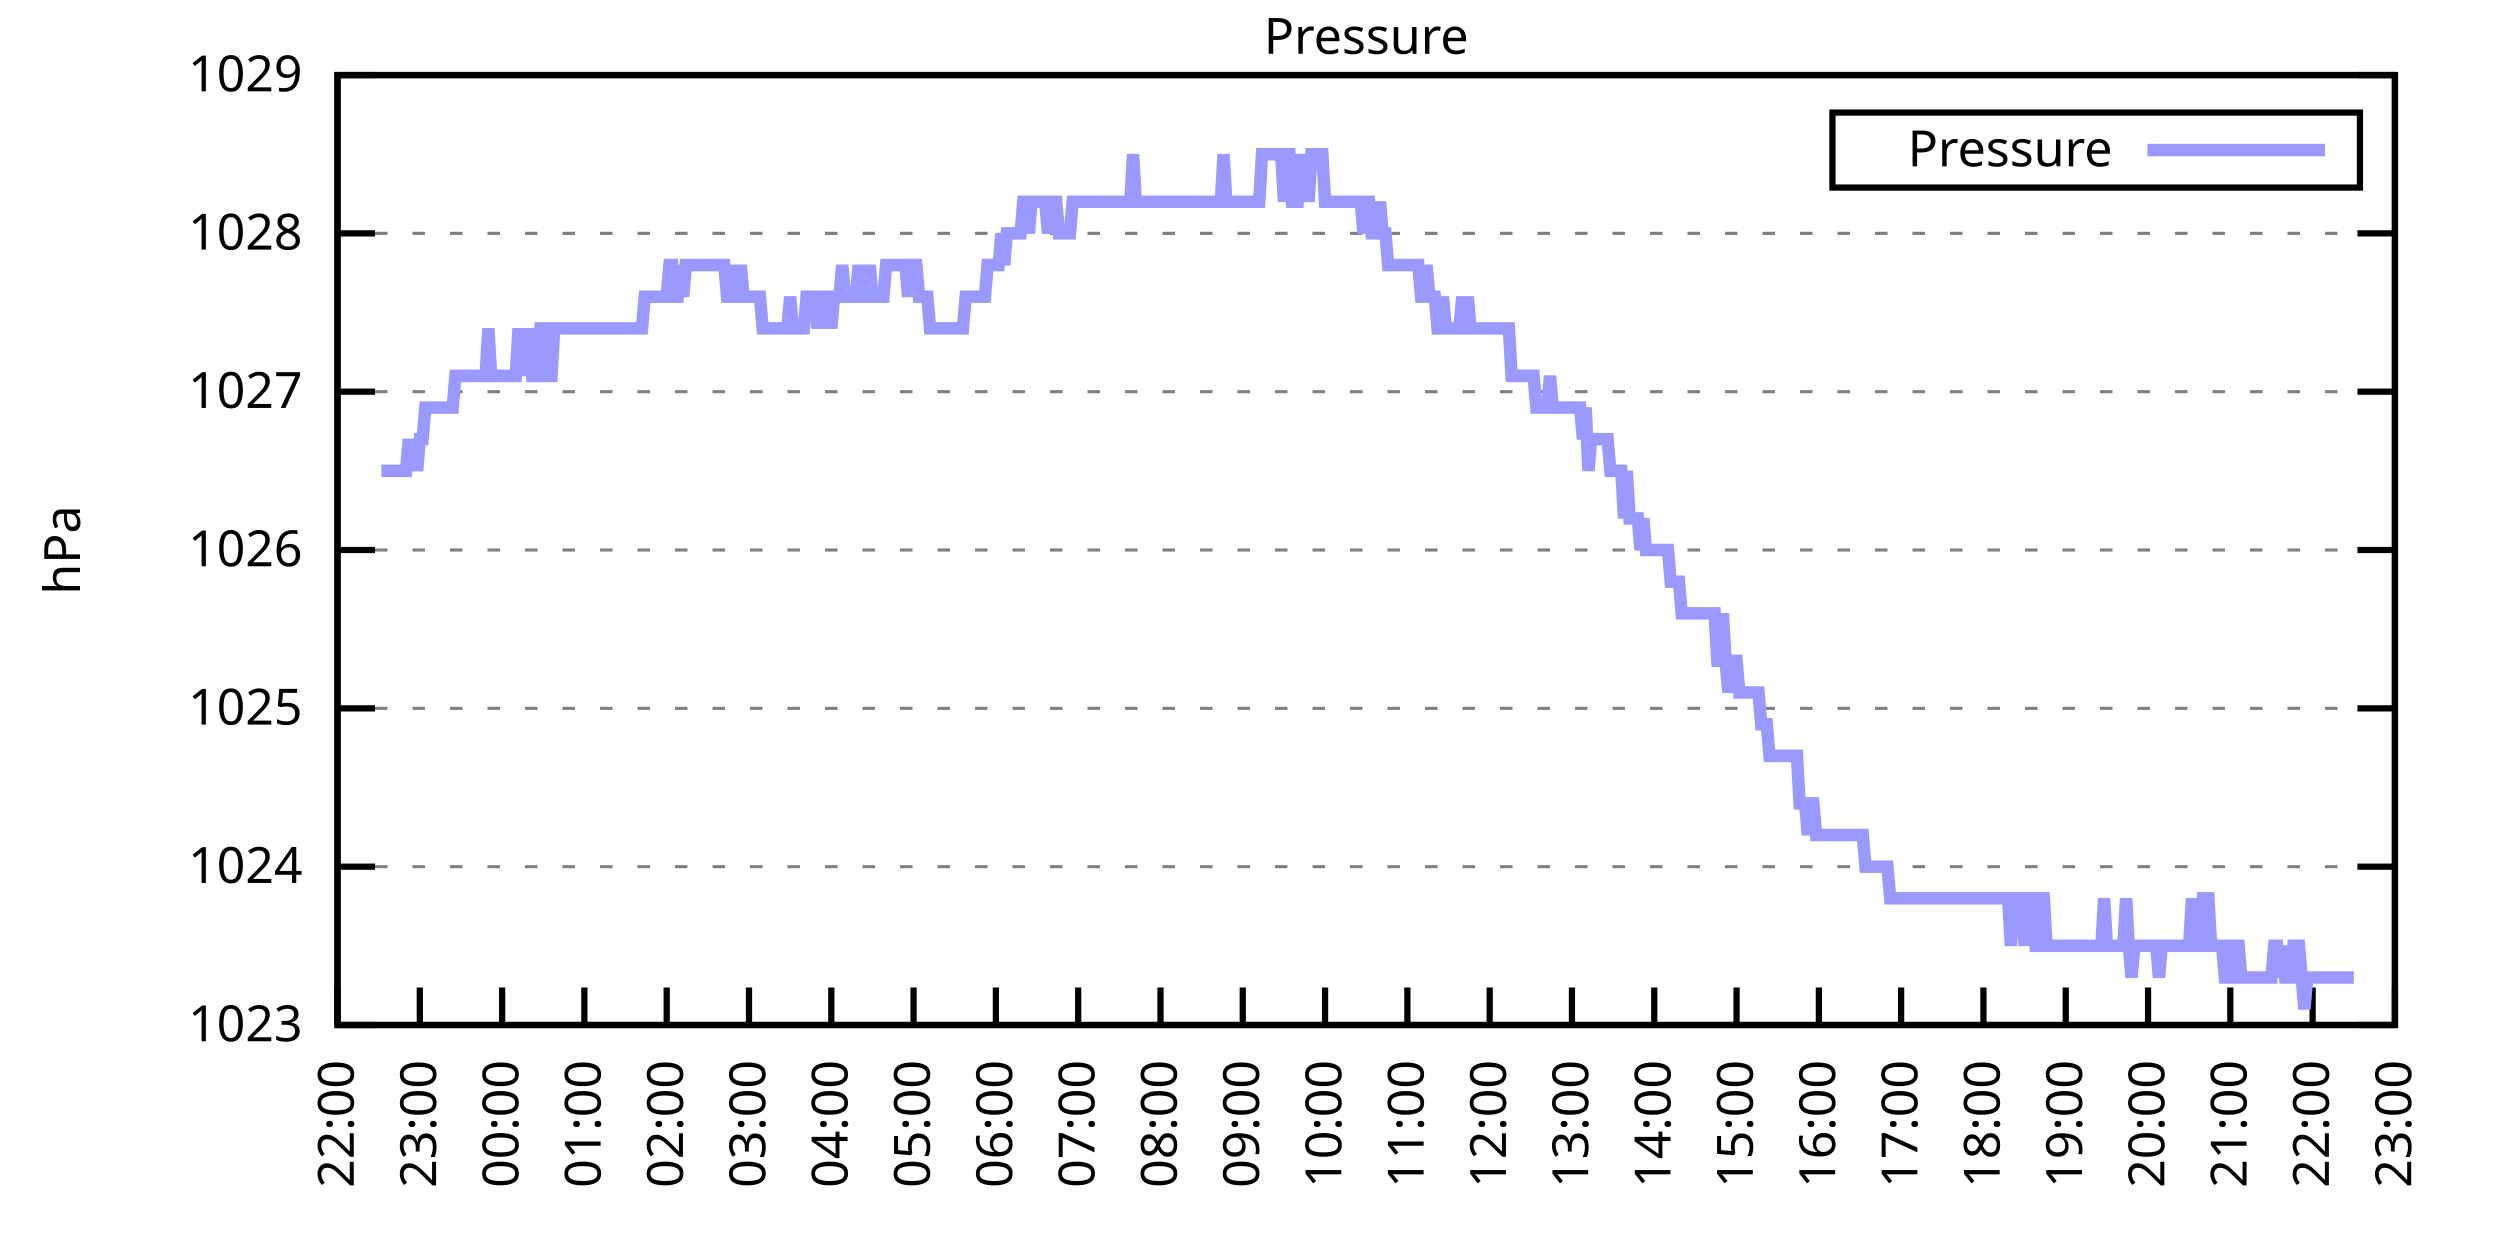
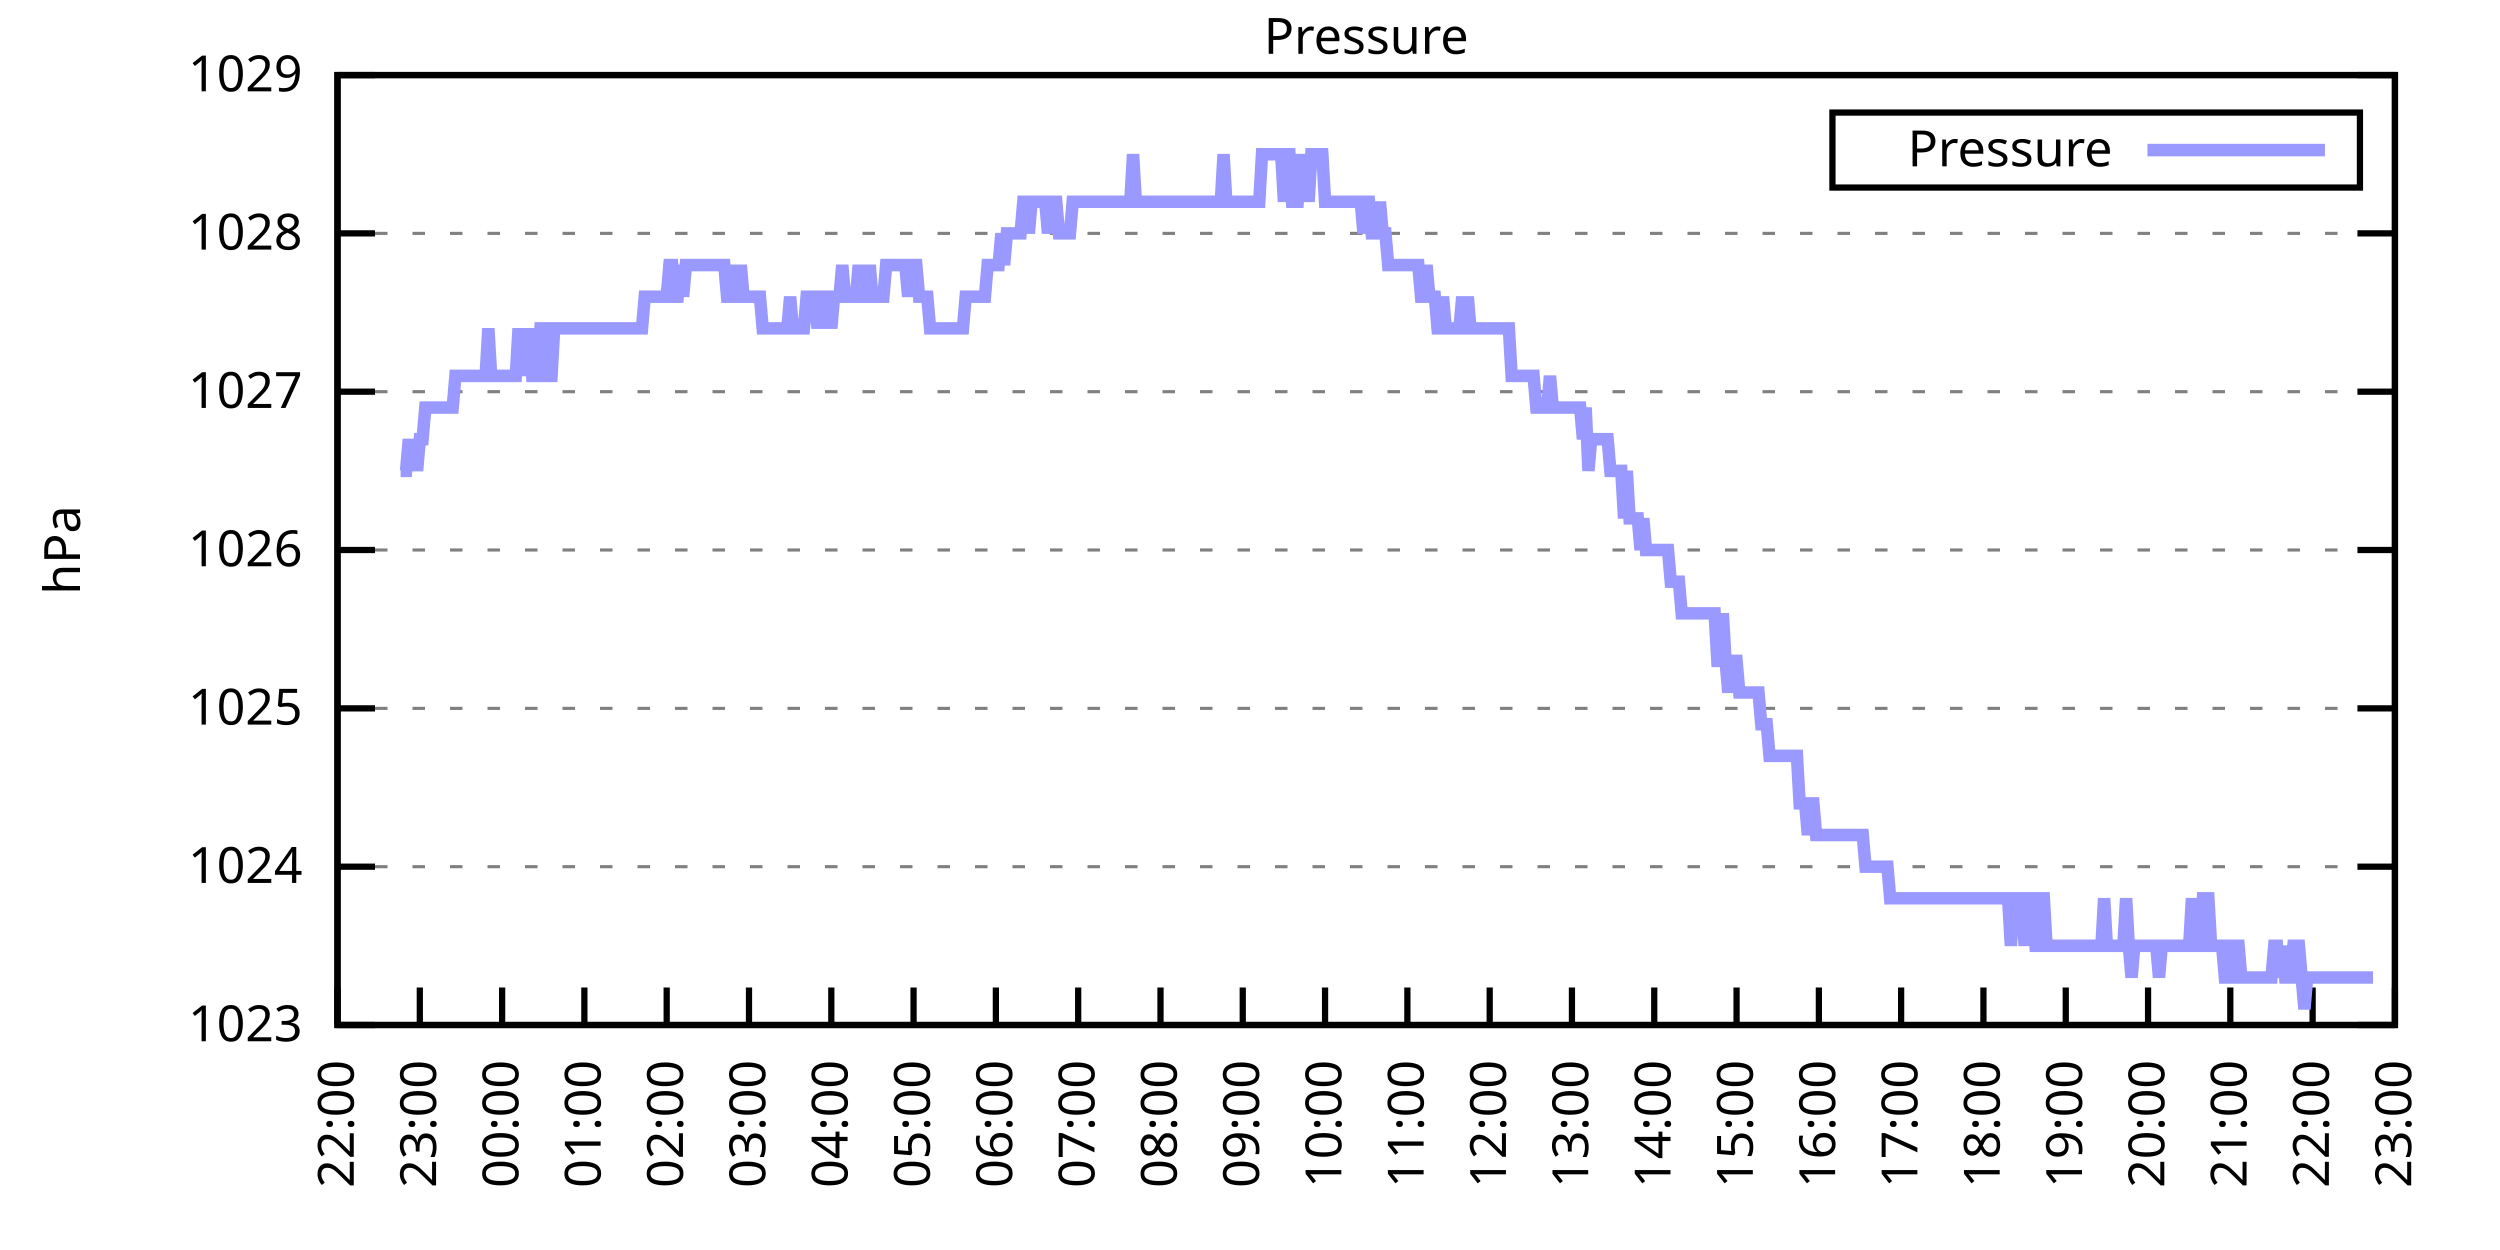
<svg xmlns="http://www.w3.org/2000/svg" xmlns:xlink="http://www.w3.org/1999/xlink" width="400" height="200" viewBox="0 0 400 200">
  <g id="gnuplot_canvas">
    <rect x="0" y="0" width="400" height="200" fill="none" />
    <defs>
      <circle id="gpDot" r="0.5" stroke-width="0.5" stroke="currentColor" />
      <path id="gpPt0" stroke-width="0.333" stroke="currentColor" d="M-1,0 h2 M0,-1 v2" />
      <path id="gpPt1" stroke-width="0.333" stroke="currentColor" d="M-1,-1 L1,1 M1,-1 L-1,1" />
      <path id="gpPt2" stroke-width="0.333" stroke="currentColor" d="M-1,0 L1,0 M0,-1 L0,1 M-1,-1 L1,1 M-1,1 L1,-1" />
      <rect id="gpPt3" stroke-width="0.333" stroke="currentColor" x="-1" y="-1" width="2" height="2" />
      <rect id="gpPt4" stroke-width="0.333" stroke="currentColor" fill="currentColor" x="-1" y="-1" width="2" height="2" />
      <circle id="gpPt5" stroke-width="0.333" stroke="currentColor" cx="0" cy="0" r="1" />
      <use xlink:href="#gpPt5" id="gpPt6" fill="currentColor" stroke="none" />
      <path id="gpPt7" stroke-width="0.333" stroke="currentColor" d="M0,-1.33 L-1.33,0.67 L1.33,0.67 z" />
      <use xlink:href="#gpPt7" id="gpPt8" fill="currentColor" stroke="none" />
      <use xlink:href="#gpPt7" id="gpPt9" stroke="currentColor" transform="rotate(180)" />
      <use xlink:href="#gpPt9" id="gpPt10" fill="currentColor" stroke="none" />
      <use xlink:href="#gpPt3" id="gpPt11" stroke="currentColor" transform="rotate(45)" />
      <use xlink:href="#gpPt11" id="gpPt12" fill="currentColor" stroke="none" />
      <path id="gpPt13" stroke-width="0.333" stroke="currentColor" d="M0,1.330 L1.265,0.411 L0.782,-1.067 L-0.782,-1.076 L-1.265,0.411 z" />
      <use xlink:href="#gpPt13" id="gpPt14" fill="currentColor" stroke="none" />
      <filter id="textbox" filterUnits="objectBoundingBox" x="0" y="0" height="1" width="1">
        <feFlood flood-color="white" flood-opacity="1" result="bgnd" />
        <feComposite in="SourceGraphic" in2="bgnd" operator="atop" />
      </filter>
      <filter id="greybox" filterUnits="objectBoundingBox" x="0" y="0" height="1" width="1">
        <feFlood flood-color="lightgrey" flood-opacity="1" result="grey" />
        <feComposite in="SourceGraphic" in2="grey" operator="atop" />
      </filter>
    </defs>
    <g fill="none" color="white" stroke="currentColor" stroke-width="1.00" stroke-linecap="butt" stroke-linejoin="miter">
</g>
    <g fill="none" color="black" stroke="currentColor" stroke-width="1.00" stroke-linecap="butt" stroke-linejoin="miter">
      <g stroke="none" shape-rendering="crispEdges">
        <polygon fill="rgb(255, 255, 255)" points="54.00,164.00 383.18,164.00 383.18,12.02 54.00,12.02 " />
      </g>
    </g>
    <g fill="none" color="black" stroke="currentColor" stroke-width="1.00" stroke-linecap="butt" stroke-linejoin="miter">
</g>
    <g fill="none" color="black" stroke="black" stroke-width="0.50" stroke-linecap="butt" stroke-linejoin="miter">
</g>
    <g fill="none" color="gray" stroke="currentColor" stroke-width="0.50" stroke-linecap="butt" stroke-linejoin="miter">
      <path stroke="gray" stroke-dasharray="2,4" class="gridline" d="M54.00,164.00 L383.19,164.00  " />
    </g>
    <g fill="none" color="gray" stroke="gray" stroke-width="1.00" stroke-linecap="butt" stroke-linejoin="miter">
</g>
    <g fill="none" color="black" stroke="currentColor" stroke-width="1.00" stroke-linecap="butt" stroke-linejoin="miter">
      <path stroke="black" d="M54.00,164.00 L60.00,164.00 M383.19,164.00 L377.19,164.00  " />
      <g transform="translate(48.40,166.60)" stroke="none" fill="black" font-family="Sans" font-size="8.00" text-anchor="end">
        <text>
          <tspan font-family="Sans"> 1023</tspan>
        </text>
      </g>
    </g>
    <g fill="none" color="black" stroke="currentColor" stroke-width="1.00" stroke-linecap="butt" stroke-linejoin="miter">
</g>
    <g fill="none" color="black" stroke="black" stroke-width="0.50" stroke-linecap="butt" stroke-linejoin="miter">
</g>
    <g fill="none" color="gray" stroke="currentColor" stroke-width="0.50" stroke-linecap="butt" stroke-linejoin="miter">
      <path stroke="gray" stroke-dasharray="2,4" class="gridline" d="M54.00,138.67 L383.19,138.67  " />
    </g>
    <g fill="none" color="gray" stroke="gray" stroke-width="1.00" stroke-linecap="butt" stroke-linejoin="miter">
</g>
    <g fill="none" color="black" stroke="currentColor" stroke-width="1.00" stroke-linecap="butt" stroke-linejoin="miter">
      <path stroke="black" d="M54.00,138.67 L60.00,138.67 M383.19,138.67 L377.19,138.67  " />
      <g transform="translate(48.40,141.27)" stroke="none" fill="black" font-family="Sans" font-size="8.00" text-anchor="end">
        <text>
          <tspan font-family="Sans"> 1024</tspan>
        </text>
      </g>
    </g>
    <g fill="none" color="black" stroke="currentColor" stroke-width="1.00" stroke-linecap="butt" stroke-linejoin="miter">
</g>
    <g fill="none" color="black" stroke="black" stroke-width="0.50" stroke-linecap="butt" stroke-linejoin="miter">
</g>
    <g fill="none" color="gray" stroke="currentColor" stroke-width="0.50" stroke-linecap="butt" stroke-linejoin="miter">
      <path stroke="gray" stroke-dasharray="2,4" class="gridline" d="M54.00,113.34 L383.19,113.34  " />
    </g>
    <g fill="none" color="gray" stroke="gray" stroke-width="1.00" stroke-linecap="butt" stroke-linejoin="miter">
</g>
    <g fill="none" color="black" stroke="currentColor" stroke-width="1.00" stroke-linecap="butt" stroke-linejoin="miter">
      <path stroke="black" d="M54.00,113.34 L60.00,113.34 M383.19,113.34 L377.19,113.34  " />
      <g transform="translate(48.40,115.94)" stroke="none" fill="black" font-family="Sans" font-size="8.00" text-anchor="end">
        <text>
          <tspan font-family="Sans"> 1025</tspan>
        </text>
      </g>
    </g>
    <g fill="none" color="black" stroke="currentColor" stroke-width="1.00" stroke-linecap="butt" stroke-linejoin="miter">
</g>
    <g fill="none" color="black" stroke="black" stroke-width="0.50" stroke-linecap="butt" stroke-linejoin="miter">
</g>
    <g fill="none" color="gray" stroke="currentColor" stroke-width="0.50" stroke-linecap="butt" stroke-linejoin="miter">
      <path stroke="gray" stroke-dasharray="2,4" class="gridline" d="M54.00,88.00 L383.19,88.00  " />
    </g>
    <g fill="none" color="gray" stroke="gray" stroke-width="1.00" stroke-linecap="butt" stroke-linejoin="miter">
</g>
    <g fill="none" color="black" stroke="currentColor" stroke-width="1.00" stroke-linecap="butt" stroke-linejoin="miter">
      <path stroke="black" d="M54.00,88.00 L60.00,88.00 M383.19,88.00 L377.19,88.00  " />
      <g transform="translate(48.40,90.60)" stroke="none" fill="black" font-family="Sans" font-size="8.00" text-anchor="end">
        <text>
          <tspan font-family="Sans"> 1026</tspan>
        </text>
      </g>
    </g>
    <g fill="none" color="black" stroke="currentColor" stroke-width="1.00" stroke-linecap="butt" stroke-linejoin="miter">
</g>
    <g fill="none" color="black" stroke="black" stroke-width="0.50" stroke-linecap="butt" stroke-linejoin="miter">
</g>
    <g fill="none" color="gray" stroke="currentColor" stroke-width="0.50" stroke-linecap="butt" stroke-linejoin="miter">
      <path stroke="gray" stroke-dasharray="2,4" class="gridline" d="M54.00,62.67 L383.19,62.67  " />
    </g>
    <g fill="none" color="gray" stroke="gray" stroke-width="1.00" stroke-linecap="butt" stroke-linejoin="miter">
</g>
    <g fill="none" color="black" stroke="currentColor" stroke-width="1.00" stroke-linecap="butt" stroke-linejoin="miter">
      <path stroke="black" d="M54.00,62.67 L60.00,62.67 M383.19,62.67 L377.19,62.67  " />
      <g transform="translate(48.40,65.27)" stroke="none" fill="black" font-family="Sans" font-size="8.00" text-anchor="end">
        <text>
          <tspan font-family="Sans"> 1027</tspan>
        </text>
      </g>
    </g>
    <g fill="none" color="black" stroke="currentColor" stroke-width="1.00" stroke-linecap="butt" stroke-linejoin="miter">
</g>
    <g fill="none" color="black" stroke="black" stroke-width="0.50" stroke-linecap="butt" stroke-linejoin="miter">
</g>
    <g fill="none" color="gray" stroke="currentColor" stroke-width="0.50" stroke-linecap="butt" stroke-linejoin="miter">
      <path stroke="gray" stroke-dasharray="2,4" class="gridline" d="M54.00,37.34 L383.19,37.34  " />
    </g>
    <g fill="none" color="gray" stroke="gray" stroke-width="1.00" stroke-linecap="butt" stroke-linejoin="miter">
</g>
    <g fill="none" color="black" stroke="currentColor" stroke-width="1.00" stroke-linecap="butt" stroke-linejoin="miter">
      <path stroke="black" d="M54.00,37.34 L60.00,37.34 M383.19,37.34 L377.19,37.34  " />
      <g transform="translate(48.40,39.94)" stroke="none" fill="black" font-family="Sans" font-size="8.00" text-anchor="end">
        <text>
          <tspan font-family="Sans"> 1028</tspan>
        </text>
      </g>
    </g>
    <g fill="none" color="black" stroke="currentColor" stroke-width="1.00" stroke-linecap="butt" stroke-linejoin="miter">
</g>
    <g fill="none" color="black" stroke="black" stroke-width="0.50" stroke-linecap="butt" stroke-linejoin="miter">
</g>
    <g fill="none" color="gray" stroke="currentColor" stroke-width="0.50" stroke-linecap="butt" stroke-linejoin="miter">
      <path stroke="gray" stroke-dasharray="2,4" class="gridline" d="M54.00,12.01 L383.19,12.01  " />
    </g>
    <g fill="none" color="gray" stroke="gray" stroke-width="1.00" stroke-linecap="butt" stroke-linejoin="miter">
</g>
    <g fill="none" color="black" stroke="currentColor" stroke-width="1.00" stroke-linecap="butt" stroke-linejoin="miter">
      <path stroke="black" d="M54.00,12.01 L60.00,12.01 M383.19,12.01 L377.19,12.01  " />
      <g transform="translate(48.40,14.61)" stroke="none" fill="black" font-family="Sans" font-size="8.00" text-anchor="end">
        <text>
          <tspan font-family="Sans"> 1029</tspan>
        </text>
      </g>
    </g>
    <g fill="none" color="black" stroke="currentColor" stroke-width="1.00" stroke-linecap="butt" stroke-linejoin="miter">
      <path stroke="black" d="M54.00,164.00 L54.00,158.00  " />
      <g transform="translate(56.60,169.60) rotate(270.00)" stroke="none" fill="black" font-family="Sans" font-size="8.00" text-anchor="end">
        <text>
          <tspan font-family="Sans">22:00</tspan>
        </text>
      </g>
    </g>
    <g fill="none" color="black" stroke="currentColor" stroke-width="1.00" stroke-linecap="butt" stroke-linejoin="miter">
      <path stroke="black" d="M67.17,164.00 L67.17,158.00  " />
      <g transform="translate(69.77,169.60) rotate(270.00)" stroke="none" fill="black" font-family="Sans" font-size="8.00" text-anchor="end">
        <text>
          <tspan font-family="Sans">23:00</tspan>
        </text>
      </g>
    </g>
    <g fill="none" color="black" stroke="currentColor" stroke-width="1.00" stroke-linecap="butt" stroke-linejoin="miter">
      <path stroke="black" d="M80.34,164.00 L80.34,158.00  " />
      <g transform="translate(82.94,169.60) rotate(270.00)" stroke="none" fill="black" font-family="Sans" font-size="8.00" text-anchor="end">
        <text>
          <tspan font-family="Sans">00:00</tspan>
        </text>
      </g>
    </g>
    <g fill="none" color="black" stroke="currentColor" stroke-width="1.00" stroke-linecap="butt" stroke-linejoin="miter">
      <path stroke="black" d="M93.50,164.00 L93.50,158.00  " />
      <g transform="translate(96.10,169.60) rotate(270.00)" stroke="none" fill="black" font-family="Sans" font-size="8.00" text-anchor="end">
        <text>
          <tspan font-family="Sans">01:00</tspan>
        </text>
      </g>
    </g>
    <g fill="none" color="black" stroke="currentColor" stroke-width="1.00" stroke-linecap="butt" stroke-linejoin="miter">
      <path stroke="black" d="M106.67,164.00 L106.67,158.00  " />
      <g transform="translate(109.27,169.60) rotate(270.00)" stroke="none" fill="black" font-family="Sans" font-size="8.00" text-anchor="end">
        <text>
          <tspan font-family="Sans">02:00</tspan>
        </text>
      </g>
    </g>
    <g fill="none" color="black" stroke="currentColor" stroke-width="1.00" stroke-linecap="butt" stroke-linejoin="miter">
      <path stroke="black" d="M119.84,164.00 L119.84,158.00  " />
      <g transform="translate(122.44,169.60) rotate(270.00)" stroke="none" fill="black" font-family="Sans" font-size="8.00" text-anchor="end">
        <text>
          <tspan font-family="Sans">03:00</tspan>
        </text>
      </g>
    </g>
    <g fill="none" color="black" stroke="currentColor" stroke-width="1.00" stroke-linecap="butt" stroke-linejoin="miter">
      <path stroke="black" d="M133.01,164.00 L133.01,158.00  " />
      <g transform="translate(135.61,169.60) rotate(270.00)" stroke="none" fill="black" font-family="Sans" font-size="8.00" text-anchor="end">
        <text>
          <tspan font-family="Sans">04:00</tspan>
        </text>
      </g>
    </g>
    <g fill="none" color="black" stroke="currentColor" stroke-width="1.00" stroke-linecap="butt" stroke-linejoin="miter">
      <path stroke="black" d="M146.17,164.00 L146.17,158.00  " />
      <g transform="translate(148.77,169.60) rotate(270.00)" stroke="none" fill="black" font-family="Sans" font-size="8.00" text-anchor="end">
        <text>
          <tspan font-family="Sans">05:00</tspan>
        </text>
      </g>
    </g>
    <g fill="none" color="black" stroke="currentColor" stroke-width="1.00" stroke-linecap="butt" stroke-linejoin="miter">
      <path stroke="black" d="M159.34,164.00 L159.34,158.00  " />
      <g transform="translate(161.94,169.60) rotate(270.00)" stroke="none" fill="black" font-family="Sans" font-size="8.00" text-anchor="end">
        <text>
          <tspan font-family="Sans">06:00</tspan>
        </text>
      </g>
    </g>
    <g fill="none" color="black" stroke="currentColor" stroke-width="1.00" stroke-linecap="butt" stroke-linejoin="miter">
      <path stroke="black" d="M172.51,164.00 L172.51,158.00  " />
      <g transform="translate(175.11,169.60) rotate(270.00)" stroke="none" fill="black" font-family="Sans" font-size="8.00" text-anchor="end">
        <text>
          <tspan font-family="Sans">07:00</tspan>
        </text>
      </g>
    </g>
    <g fill="none" color="black" stroke="currentColor" stroke-width="1.00" stroke-linecap="butt" stroke-linejoin="miter">
      <path stroke="black" d="M185.68,164.00 L185.68,158.00  " />
      <g transform="translate(188.28,169.60) rotate(270.00)" stroke="none" fill="black" font-family="Sans" font-size="8.00" text-anchor="end">
        <text>
          <tspan font-family="Sans">08:00</tspan>
        </text>
      </g>
    </g>
    <g fill="none" color="black" stroke="currentColor" stroke-width="1.00" stroke-linecap="butt" stroke-linejoin="miter">
      <path stroke="black" d="M198.84,164.00 L198.84,158.00  " />
      <g transform="translate(201.44,169.60) rotate(270.00)" stroke="none" fill="black" font-family="Sans" font-size="8.00" text-anchor="end">
        <text>
          <tspan font-family="Sans">09:00</tspan>
        </text>
      </g>
    </g>
    <g fill="none" color="black" stroke="currentColor" stroke-width="1.00" stroke-linecap="butt" stroke-linejoin="miter">
      <path stroke="black" d="M212.01,164.00 L212.01,158.00  " />
      <g transform="translate(214.61,169.60) rotate(270.00)" stroke="none" fill="black" font-family="Sans" font-size="8.00" text-anchor="end">
        <text>
          <tspan font-family="Sans">10:00</tspan>
        </text>
      </g>
    </g>
    <g fill="none" color="black" stroke="currentColor" stroke-width="1.00" stroke-linecap="butt" stroke-linejoin="miter">
      <path stroke="black" d="M225.18,164.00 L225.18,158.00  " />
      <g transform="translate(227.78,169.60) rotate(270.00)" stroke="none" fill="black" font-family="Sans" font-size="8.00" text-anchor="end">
        <text>
          <tspan font-family="Sans">11:00</tspan>
        </text>
      </g>
    </g>
    <g fill="none" color="black" stroke="currentColor" stroke-width="1.00" stroke-linecap="butt" stroke-linejoin="miter">
      <path stroke="black" d="M238.35,164.00 L238.35,158.00  " />
      <g transform="translate(240.95,169.60) rotate(270.00)" stroke="none" fill="black" font-family="Sans" font-size="8.00" text-anchor="end">
        <text>
          <tspan font-family="Sans">12:00</tspan>
        </text>
      </g>
    </g>
    <g fill="none" color="black" stroke="currentColor" stroke-width="1.00" stroke-linecap="butt" stroke-linejoin="miter">
      <path stroke="black" d="M251.51,164.00 L251.51,158.00  " />
      <g transform="translate(254.11,169.60) rotate(270.00)" stroke="none" fill="black" font-family="Sans" font-size="8.00" text-anchor="end">
        <text>
          <tspan font-family="Sans">13:00</tspan>
        </text>
      </g>
    </g>
    <g fill="none" color="black" stroke="currentColor" stroke-width="1.00" stroke-linecap="butt" stroke-linejoin="miter">
      <path stroke="black" d="M264.68,164.00 L264.68,158.00  " />
      <g transform="translate(267.28,169.60) rotate(270.00)" stroke="none" fill="black" font-family="Sans" font-size="8.00" text-anchor="end">
        <text>
          <tspan font-family="Sans">14:00</tspan>
        </text>
      </g>
    </g>
    <g fill="none" color="black" stroke="currentColor" stroke-width="1.00" stroke-linecap="butt" stroke-linejoin="miter">
      <path stroke="black" d="M277.85,164.00 L277.85,158.00  " />
      <g transform="translate(280.45,169.60) rotate(270.00)" stroke="none" fill="black" font-family="Sans" font-size="8.00" text-anchor="end">
        <text>
          <tspan font-family="Sans">15:00</tspan>
        </text>
      </g>
    </g>
    <g fill="none" color="black" stroke="currentColor" stroke-width="1.00" stroke-linecap="butt" stroke-linejoin="miter">
      <path stroke="black" d="M291.02,164.00 L291.02,158.00  " />
      <g transform="translate(293.62,169.60) rotate(270.00)" stroke="none" fill="black" font-family="Sans" font-size="8.00" text-anchor="end">
        <text>
          <tspan font-family="Sans">16:00</tspan>
        </text>
      </g>
    </g>
    <g fill="none" color="black" stroke="currentColor" stroke-width="1.00" stroke-linecap="butt" stroke-linejoin="miter">
      <path stroke="black" d="M304.18,164.00 L304.18,158.00  " />
      <g transform="translate(306.78,169.60) rotate(270.00)" stroke="none" fill="black" font-family="Sans" font-size="8.00" text-anchor="end">
        <text>
          <tspan font-family="Sans">17:00</tspan>
        </text>
      </g>
    </g>
    <g fill="none" color="black" stroke="currentColor" stroke-width="1.00" stroke-linecap="butt" stroke-linejoin="miter">
      <path stroke="black" d="M317.35,164.00 L317.35,158.00  " />
      <g transform="translate(319.95,169.60) rotate(270.00)" stroke="none" fill="black" font-family="Sans" font-size="8.00" text-anchor="end">
        <text>
          <tspan font-family="Sans">18:00</tspan>
        </text>
      </g>
    </g>
    <g fill="none" color="black" stroke="currentColor" stroke-width="1.00" stroke-linecap="butt" stroke-linejoin="miter">
      <path stroke="black" d="M330.52,164.00 L330.52,158.00  " />
      <g transform="translate(333.12,169.60) rotate(270.00)" stroke="none" fill="black" font-family="Sans" font-size="8.00" text-anchor="end">
        <text>
          <tspan font-family="Sans">19:00</tspan>
        </text>
      </g>
    </g>
    <g fill="none" color="black" stroke="currentColor" stroke-width="1.00" stroke-linecap="butt" stroke-linejoin="miter">
      <path stroke="black" d="M343.69,164.00 L343.69,158.00  " />
      <g transform="translate(346.29,169.60) rotate(270.00)" stroke="none" fill="black" font-family="Sans" font-size="8.00" text-anchor="end">
        <text>
          <tspan font-family="Sans">20:00</tspan>
        </text>
      </g>
    </g>
    <g fill="none" color="black" stroke="currentColor" stroke-width="1.00" stroke-linecap="butt" stroke-linejoin="miter">
      <path stroke="black" d="M356.85,164.00 L356.85,158.00  " />
      <g transform="translate(359.45,169.60) rotate(270.00)" stroke="none" fill="black" font-family="Sans" font-size="8.00" text-anchor="end">
        <text>
          <tspan font-family="Sans">21:00</tspan>
        </text>
      </g>
    </g>
    <g fill="none" color="black" stroke="currentColor" stroke-width="1.00" stroke-linecap="butt" stroke-linejoin="miter">
      <path stroke="black" d="M370.02,164.00 L370.02,158.00  " />
      <g transform="translate(372.62,169.60) rotate(270.00)" stroke="none" fill="black" font-family="Sans" font-size="8.00" text-anchor="end">
        <text>
          <tspan font-family="Sans">22:00</tspan>
        </text>
      </g>
    </g>
    <g fill="none" color="black" stroke="currentColor" stroke-width="1.00" stroke-linecap="butt" stroke-linejoin="miter">
      <path stroke="black" d="M383.19,164.00 L383.19,158.00  " />
      <g transform="translate(385.79,169.60) rotate(270.00)" stroke="none" fill="black" font-family="Sans" font-size="8.00" text-anchor="end">
        <text>
          <tspan font-family="Sans">23:00</tspan>
        </text>
      </g>
    </g>
    <g fill="none" color="black" stroke="currentColor" stroke-width="1.00" stroke-linecap="butt" stroke-linejoin="miter">
</g>
    <g fill="none" color="black" stroke="currentColor" stroke-width="1.00" stroke-linecap="butt" stroke-linejoin="miter">
      <path stroke="black" d="M54.00,12.01 L54.00,164.00 L383.19,164.00 L383.19,12.01 L54.00,12.01 Z  " />
    </g>
    <g fill="none" color="black" stroke="currentColor" stroke-width="1.00" stroke-linecap="butt" stroke-linejoin="miter">
</g>
    <g fill="none" color="black" stroke="currentColor" stroke-width="1.00" stroke-linecap="butt" stroke-linejoin="miter">
      <path stroke="black" d="M293.19,30.01 L293.19,18.01 L377.59,18.01 L377.59,30.01 L293.19,30.01 Z  " />
    </g>
    <g id="Pressure_plot_1">
      <g fill="none" color="white" stroke="black" stroke-width="2.00" stroke-linecap="butt" stroke-linejoin="miter">
</g>
      <g fill="none" color="black" stroke="currentColor" stroke-width="2.00" stroke-linecap="butt" stroke-linejoin="miter">
        <g transform="translate(337.99,26.61)" stroke="none" fill="black" font-family="Sans" font-size="8.00" text-anchor="end">
          <text>
            <tspan font-family="Sans">Pressure</tspan>
          </text>
        </g>
      </g>
      <g fill="none" color="black" stroke="currentColor" stroke-width="2.00" stroke-linecap="butt" stroke-linejoin="miter">
-         <path stroke="rgb(153, 153, 255)" d="M343.59,24.01 L371.99,24.01 M61.02,75.34 L61.46,75.34 L61.90,75.34 L62.34,75.34 L62.78,75.34 L63.22,75.34   L63.66,75.34 L64.10,75.34 L64.53,75.34 L64.97,75.34 L65.41,70.27 L65.85,75.34 L66.29,70.27 L66.73,75.34   L67.17,70.27 L67.61,70.27 L68.05,65.21 L68.48,65.21 L68.92,65.21 L69.36,65.21 L69.80,65.21 L70.24,65.21   L70.68,65.21 L71.12,65.21 L71.56,65.21 L72.00,65.21 L72.43,65.21 L72.87,60.14 L73.31,60.14 L73.75,60.14   L74.19,60.14 L74.63,60.14 L75.07,60.14 L75.51,60.14 L75.95,60.14 L76.38,60.14 L76.82,60.14 L77.26,60.14   L77.70,60.14 L78.14,52.54 L78.58,60.14 L79.02,60.14 L79.46,60.14 L79.90,60.14 L80.34,60.14 L80.77,60.14   L81.21,60.14 L81.65,60.14 L82.09,60.14 L82.53,60.14 L82.97,52.54 L83.41,60.14 L83.85,52.54 L84.29,60.14   L84.72,52.54 L85.16,60.14 L85.60,60.14 L86.04,60.14 L86.48,52.54 L86.92,52.54 L87.36,52.54 L87.80,60.14   L88.24,60.14 L88.67,52.54 L89.11,52.54 L89.55,52.54 L89.99,52.54 L90.43,52.54 L90.87,52.54 L91.31,52.54   L91.75,52.54 L92.19,52.54 L92.62,52.54 L93.06,52.54 L93.50,52.54 L93.94,52.54 L94.38,52.54 L94.82,52.54   L95.26,52.54 L95.70,52.54 L96.14,52.54 L96.58,52.54 L97.01,52.54 L97.45,52.54 L97.89,52.54 L98.33,52.54   L98.77,52.54 L99.21,52.54 L99.65,52.54 L100.09,52.54 L100.53,52.54 L100.96,52.54 L101.40,52.54 L101.84,52.54   L102.28,52.54 L102.72,52.54 L103.16,47.47 L103.60,47.47 L104.04,47.47 L104.48,47.47 L104.91,47.47 L105.35,47.47   L105.79,47.47 L106.23,47.47 L106.67,47.47 L107.11,42.41 L107.55,42.41 L107.99,47.47 L108.43,47.47 L108.87,42.41   L109.30,47.47 L109.74,42.41 L110.18,42.41 L110.62,42.41 L111.06,42.41 L111.50,42.41 L111.94,42.41 L112.38,42.41   L112.82,42.41 L113.25,42.41 L113.69,42.41 L114.13,42.41 L114.57,42.41 L115.01,42.41 L115.45,42.41 L115.89,42.41   L116.33,47.47 L116.77,47.47 L117.20,42.41 L117.64,47.47 L118.08,47.47 L118.52,42.41 L118.96,47.47 L119.40,47.47   L119.84,47.47 L120.28,47.47 L120.72,47.47 L121.15,47.47 L121.59,47.47 L122.03,52.54 L122.47,52.54 L122.91,52.54   L123.35,52.54 L123.79,52.54 L124.23,52.54 L124.67,52.54 L125.11,52.54 L125.54,52.54 L125.98,52.54 L126.42,47.47   L126.86,52.54 L127.30,52.54 L127.74,52.54 L128.18,52.54 L128.62,52.54 L129.06,47.47 L129.49,47.47 L129.93,47.47   L130.37,47.47 L130.81,52.54 L131.25,47.47 L131.69,52.54 L132.13,47.47 L132.57,47.47 L133.01,52.54 L133.44,47.47   L133.88,47.47 L134.32,47.47 L134.76,42.41 L135.20,47.47 L135.64,47.47 L136.08,47.47 L136.52,47.47 L136.96,47.47   L137.39,42.41 L137.83,47.47 L138.27,47.47 L138.71,47.47 L139.15,42.41 L139.59,47.47 L140.03,47.47 L140.47,47.47   L140.91,47.47 L141.35,47.47 L141.78,42.41 L142.22,42.41 L142.66,42.41 L143.10,42.41 L143.54,42.41 L143.98,42.41   L144.42,42.41 L144.86,42.41 L145.30,47.47 L145.73,42.41 L146.17,42.41 L146.61,42.41 L147.05,47.47 L147.49,47.47   L147.93,47.47 L148.37,47.47 L148.81,52.54 L149.25,52.54 L149.68,52.54 L150.12,52.54 L150.56,52.54 L151.00,52.54   L151.44,52.54 L151.88,52.54 L152.32,52.54 L152.76,52.54 L153.20,52.54 L153.63,52.54 L154.07,52.54 L154.51,47.47   L154.95,47.47 L155.39,47.47 L155.83,47.47 L156.27,47.47 L156.71,47.47 L157.15,47.47 L157.59,47.47 L158.02,42.41   L158.46,42.41 L158.90,42.41 L159.34,42.41 L159.78,42.41 L160.22,37.34 L160.66,42.41 L161.10,37.34 L161.54,37.34   L161.97,37.34 L162.41,37.34 L162.85,37.34 L163.29,37.34 L163.73,32.28 L164.17,32.28 L164.61,37.34 L165.05,32.28   L165.49,32.28 L165.92,32.28 L166.36,32.28 L166.80,32.28 L167.24,32.28 L167.68,37.34 L168.12,32.28 L168.56,32.28   L169.00,32.28 L169.44,37.34 L169.87,37.34 L170.31,37.34 L170.75,37.34 L171.19,37.34 L171.63,32.28 L172.07,32.28   L172.51,32.28 L172.95,32.28 L173.39,32.28 L173.83,32.28 L174.26,32.28 L174.70,32.28 L175.14,32.28 L175.58,32.28   L176.02,32.28 L176.46,32.28 L176.90,32.28 L177.34,32.28 L177.78,32.28 L178.21,32.28 L178.65,32.28 L179.09,32.28   L179.53,32.28 L179.97,32.28 L180.41,32.28 L180.85,32.28 L181.29,24.68 L181.73,32.28 L182.16,32.28 L182.60,32.28   L183.04,32.28 L183.48,32.28 L183.92,32.28 L184.36,32.28 L184.80,32.28 L185.24,32.28 L185.68,32.28 L186.11,32.28   L186.55,32.28 L186.99,32.28 L187.43,32.28 L187.87,32.28 L188.31,32.28 L188.75,32.28 L189.19,32.28 L189.63,32.28   L190.07,32.28 L190.50,32.28 L190.94,32.28 L191.38,32.28 L191.82,32.28 L192.26,32.28 L192.70,32.28 L193.14,32.28   L193.58,32.28 L194.02,32.28 L194.45,32.28 L194.89,32.28 L195.33,32.28 L195.77,24.68 L196.21,32.28 L196.65,32.28   L197.09,32.28 L197.53,32.28 L197.97,32.28 L198.40,32.28 L198.84,32.28 L199.28,32.28 L199.72,32.28 L200.16,32.28   L200.60,32.28 L201.04,32.28 L201.48,32.28 L201.92,24.68 L202.35,24.68 L202.79,24.68 L203.23,24.68 L203.67,24.68   L204.11,24.68 L204.55,24.68 L204.99,24.68 L205.43,32.28 L205.87,24.68 L206.31,24.68 L206.74,32.28 L207.18,32.28   L207.62,32.28 L208.06,24.68 L208.50,32.28 L208.94,24.68 L209.38,32.28 L209.82,24.68 L210.26,24.68 L210.69,24.68   L211.13,24.68 L211.57,24.68 L212.01,32.28 L212.45,32.28 L212.89,32.28 L213.33,32.28 L213.77,32.28 L214.21,32.28   L214.64,32.28 L215.08,32.28 L215.52,32.28 L215.96,32.28 L216.40,32.28 L216.84,32.28 L217.28,32.28 L217.72,32.28   L218.16,37.34 L218.60,32.28 L219.03,32.28 L219.47,37.34 L219.91,37.34 L220.35,37.34 L220.79,32.28 L221.23,37.34   L221.67,37.34 L222.11,42.41 L222.55,42.41 L222.98,42.41 L223.42,42.41 L223.86,42.41 L224.30,42.41 L224.74,42.41   L225.18,42.41 L225.62,42.41 L226.06,42.41 L226.50,42.41 L226.93,42.41 L227.37,47.47 L227.81,47.47 L228.25,42.41   L228.69,47.47 L229.13,47.47 L229.57,47.47 L230.01,52.54 L230.45,52.54 L230.88,47.47 L231.32,52.54 L231.76,52.54   L232.20,52.54 L232.64,52.54 L233.08,52.54 L233.52,52.54 L233.96,47.47 L234.40,52.54 L234.84,47.47 L235.27,52.54   L235.71,52.54 L236.15,52.54 L236.59,52.54 L237.03,52.54 L237.47,52.54 L237.91,52.54 L238.35,52.54 L238.79,52.54   L239.22,52.54 L239.66,52.54 L240.10,52.54 L240.54,52.54 L240.98,52.54 L241.42,52.54 L241.86,60.14 L242.30,60.14   L242.74,60.14 L243.17,60.14 L243.61,60.14 L244.05,60.14 L244.49,60.14 L244.93,60.14 L245.37,60.14 L245.81,65.21   L246.25,65.21 L246.69,65.21 L247.12,65.21 L247.56,65.21 L248.00,60.14 L248.44,65.21 L248.88,65.21 L249.32,65.21   L249.76,65.21 L250.20,65.21 L250.64,65.21 L251.08,65.21 L251.51,65.21 L251.95,65.21 L252.39,65.21 L252.83,65.21   L253.27,70.27 L253.71,65.21 L254.15,75.34 L254.59,70.27 L255.03,70.27 L255.46,70.27 L255.90,70.27 L256.34,70.27   L256.78,70.27 L257.22,70.27 L257.66,75.34 L258.10,75.34 L258.54,75.34 L258.98,75.34 L259.41,75.34 L259.85,82.94   L260.29,75.34 L260.73,82.94 L261.17,82.94 L261.61,82.94 L262.05,82.94 L262.49,88.00 L262.93,82.94 L263.36,88.00   L263.80,88.00 L264.24,88.00 L264.68,88.00 L265.12,88.00 L265.56,88.00 L266.00,88.00 L266.44,88.00 L266.88,88.00   L267.32,93.07 L267.75,93.07 L268.19,93.07 L268.63,93.07 L269.07,98.14 L269.51,98.14 L269.95,98.14 L270.39,98.14   L270.83,98.14 L271.27,98.14 L271.70,98.14 L272.14,98.14 L272.58,98.14 L273.02,98.14 L273.46,98.14 L273.90,98.14   L274.34,98.14 L274.78,105.74 L275.22,105.74 L275.65,98.14 L276.09,105.74 L276.53,110.80 L276.97,105.74 L277.41,105.74   L277.85,105.74 L278.29,110.80 L278.73,110.80 L279.17,110.80 L279.60,110.80 L280.04,110.80 L280.48,110.80 L280.92,110.80   L281.36,110.80 L281.80,115.87 L282.24,115.87 L282.68,115.87 L283.12,120.94 L283.56,120.94 L283.99,120.94 L284.43,120.94   L284.87,120.94 L285.31,120.94 L285.75,120.94 L286.19,120.94 L286.63,120.94 L287.07,120.94 L287.51,120.94 L287.94,128.54   L288.38,128.54 L288.82,128.54 L289.26,133.60 L289.70,128.54 L290.14,128.54 L290.58,133.60 L291.02,133.60 L291.46,133.60   L291.89,133.60 L292.33,133.60 L292.77,133.60 L293.21,133.60 L293.65,133.60 L294.09,133.60 L294.53,133.60 L294.97,133.60   L295.41,133.60 L295.84,133.60 L296.28,133.60 L296.72,133.60 L297.16,133.60 L297.60,133.60 L298.04,133.60 L298.48,138.67   L298.92,138.67 L299.36,138.67 L299.80,138.67 L300.23,138.67 L300.67,138.67 L301.11,138.67 L301.55,138.67 L301.99,138.67   L302.43,143.73 L302.87,143.73 L303.31,143.73 L303.75,143.73 L304.18,143.73 L304.62,143.73 L305.06,143.73 L305.50,143.73   L305.94,143.73 L306.38,143.73 L306.82,143.73 L307.26,143.73 L307.70,143.73 L308.13,143.73 L308.57,143.73 L309.01,143.73   L309.45,143.73 L309.89,143.73 L310.33,143.73 L310.77,143.73 L311.21,143.73 L311.65,143.73 L312.08,143.73 L312.52,143.73   L312.96,143.73 L313.40,143.73 L313.84,143.73 L314.28,143.73 L314.72,143.73 L315.16,143.73 L315.60,143.73 L316.04,143.73   L316.47,143.73 L316.91,143.73 L317.35,143.73 L317.79,143.73 L318.23,143.73 L318.67,143.73 L319.11,143.73 L319.55,143.73   L319.99,143.73 L320.42,143.73 L320.86,143.73 L321.30,143.73 L321.74,151.33 L322.18,143.73 L322.62,143.73 L323.06,143.73   L323.50,143.73 L323.94,151.33 L324.37,143.73 L324.81,143.73 L325.25,143.73 L325.69,151.33 L326.13,151.33 L326.57,143.73   L327.01,143.73 L327.45,151.33 L327.89,151.33 L328.33,151.33 L328.76,151.33 L329.20,151.33 L329.64,151.33 L330.08,151.33   L330.52,151.33 L330.96,151.33 L331.40,151.33 L331.84,151.33 L332.28,151.33 L332.71,151.33 L333.15,151.33 L333.59,151.33   L334.03,151.33 L334.47,151.33 L334.91,151.33 L335.35,151.33 L335.79,151.33 L336.23,151.33 L336.66,143.73 L337.10,151.33   L337.54,151.33 L337.98,151.33 L338.42,151.33 L338.86,151.33 L339.30,151.33 L339.74,151.33 L340.18,143.73 L340.61,151.33   L341.05,156.40 L341.49,151.33 L341.93,151.33 L342.37,151.33 L342.81,151.33 L343.25,151.33 L343.69,151.33 L344.13,151.33   L344.57,151.33 L345.00,151.33 L345.44,156.40 L345.88,151.33 L346.32,151.33 L346.76,151.33 L347.20,151.33 L347.64,151.33   L348.08,151.33 L348.52,151.33 L348.95,151.33 L349.39,151.33 L349.83,151.33 L350.27,151.33 L350.71,143.73 L351.15,151.33   L351.59,151.33 L352.03,151.33 L352.47,143.73 L352.90,143.73 L353.34,143.73 L353.78,151.33 L354.22,151.33 L354.66,151.33   L355.10,151.33 L355.54,151.33 L355.98,156.40 L356.42,156.40 L356.85,156.40 L357.29,151.33 L357.73,151.33 L358.17,151.33   L358.61,156.40 L359.05,156.40 L359.49,156.40 L359.93,156.40 L360.37,156.40 L360.81,156.40 L361.24,156.40 L361.68,156.40   L362.12,156.40 L362.56,156.40 L363.00,156.40 L363.44,156.40 L363.88,151.33 L364.32,151.33 L364.76,156.40 L365.19,151.33   L365.63,156.40 L366.07,156.40 L366.51,156.40 L366.95,151.33 L367.39,151.33 L367.83,151.33 L368.27,156.40 L368.71,161.47   L369.14,156.40 L369.58,156.40 L370.02,156.40 L370.46,156.40 L370.90,156.40 L371.34,156.40 L371.78,156.40 L372.22,156.40   L372.66,156.40 L373.09,156.40 L373.53,156.40 L373.97,156.40 L374.41,156.40 L374.85,156.40 L375.29,156.40 L375.73,156.40   L376.17,156.40 L376.61,156.40  " />
+         <path stroke="rgb(153, 153, 255)" d="M343.59,24.01 L371.99,24.01 M64.10,75.34 L64.53,75.34 L64.97,75.34 L65.41,70.27 L65.85,75.34 L66.29,70.27   L66.73,75.34 L67.17,70.27 L67.61,70.27 L68.05,65.21 L68.48,65.21 L68.92,65.21 L69.36,65.21 L69.80,65.21   L70.24,65.21 L70.68,65.21 L71.12,65.21 L71.56,65.21 L72.00,65.21 L72.43,65.21 L72.87,60.14 L73.31,60.14   L73.75,60.14 L74.19,60.14 L74.63,60.14 L75.07,60.14 L75.51,60.14 L75.95,60.14 L76.38,60.14 L76.82,60.14   L77.26,60.14 L77.70,60.14 L78.14,52.54 L78.58,60.14 L79.02,60.14 L79.46,60.14 L79.90,60.14 L80.34,60.14   L80.77,60.14 L81.21,60.14 L81.65,60.14 L82.09,60.14 L82.53,60.14 L82.97,52.54 L83.41,60.14 L83.85,52.54   L84.29,60.14 L84.72,52.54 L85.16,60.14 L85.60,60.14 L86.04,60.14 L86.48,52.54 L86.92,52.54 L87.36,52.54   L87.80,60.14 L88.24,60.14 L88.67,52.54 L89.11,52.54 L89.55,52.54 L89.99,52.54 L90.43,52.54 L90.87,52.54   L91.31,52.54 L91.75,52.54 L92.19,52.54 L92.62,52.54 L93.06,52.54 L93.50,52.54 L93.94,52.54 L94.38,52.54   L94.82,52.54 L95.26,52.54 L95.70,52.54 L96.14,52.54 L96.58,52.54 L97.01,52.54 L97.45,52.54 L97.89,52.54   L98.33,52.54 L98.77,52.54 L99.21,52.54 L99.65,52.54 L100.09,52.54 L100.53,52.54 L100.96,52.54 L101.40,52.54   L101.84,52.54 L102.28,52.54 L102.72,52.54 L103.16,47.47 L103.60,47.47 L104.04,47.47 L104.48,47.47 L104.91,47.47   L105.35,47.47 L105.79,47.47 L106.23,47.47 L106.67,47.47 L107.11,42.41 L107.55,42.41 L107.99,47.47 L108.43,47.47   L108.87,42.41 L109.30,47.47 L109.74,42.41 L110.18,42.41 L110.62,42.41 L111.06,42.41 L111.50,42.41 L111.94,42.41   L112.38,42.41 L112.82,42.41 L113.25,42.41 L113.69,42.41 L114.13,42.41 L114.57,42.41 L115.01,42.41 L115.45,42.41   L115.89,42.41 L116.33,47.47 L116.77,47.47 L117.20,42.41 L117.64,47.47 L118.08,47.47 L118.52,42.41 L118.96,47.47   L119.40,47.47 L119.84,47.47 L120.28,47.47 L120.72,47.47 L121.15,47.47 L121.59,47.47 L122.03,52.54 L122.47,52.54   L122.91,52.54 L123.35,52.54 L123.79,52.54 L124.23,52.54 L124.67,52.54 L125.11,52.54 L125.54,52.54 L125.98,52.54   L126.42,47.47 L126.86,52.54 L127.30,52.54 L127.74,52.54 L128.18,52.54 L128.62,52.54 L129.06,47.47 L129.49,47.47   L129.93,47.47 L130.37,47.47 L130.81,52.54 L131.25,47.47 L131.69,52.54 L132.13,47.47 L132.57,47.47 L133.01,52.54   L133.44,47.47 L133.88,47.47 L134.32,47.47 L134.76,42.41 L135.20,47.47 L135.64,47.47 L136.08,47.47 L136.52,47.47   L136.96,47.47 L137.39,42.41 L137.83,47.47 L138.27,47.47 L138.71,47.47 L139.15,42.41 L139.59,47.47 L140.03,47.47   L140.47,47.47 L140.91,47.47 L141.35,47.47 L141.78,42.41 L142.22,42.41 L142.66,42.41 L143.10,42.41 L143.54,42.41   L143.98,42.41 L144.42,42.41 L144.86,42.41 L145.30,47.47 L145.73,42.41 L146.17,42.41 L146.61,42.41 L147.05,47.47   L147.49,47.47 L147.93,47.47 L148.37,47.47 L148.81,52.54 L149.25,52.54 L149.68,52.54 L150.12,52.54 L150.56,52.54   L151.00,52.54 L151.44,52.54 L151.88,52.54 L152.32,52.54 L152.76,52.54 L153.20,52.54 L153.63,52.54 L154.07,52.54   L154.51,47.47 L154.95,47.47 L155.39,47.47 L155.83,47.47 L156.27,47.47 L156.71,47.47 L157.15,47.47 L157.59,47.47   L158.02,42.41 L158.46,42.41 L158.90,42.41 L159.34,42.41 L159.78,42.41 L160.22,37.34 L160.66,42.41 L161.10,37.34   L161.54,37.34 L161.97,37.34 L162.41,37.34 L162.85,37.34 L163.29,37.34 L163.73,32.28 L164.17,32.28 L164.61,37.34   L165.05,32.28 L165.49,32.28 L165.92,32.28 L166.36,32.28 L166.80,32.28 L167.24,32.28 L167.68,37.34 L168.12,32.28   L168.56,32.28 L169.00,32.28 L169.44,37.34 L169.87,37.34 L170.31,37.34 L170.75,37.34 L171.19,37.34 L171.63,32.28   L172.07,32.28 L172.51,32.28 L172.95,32.28 L173.39,32.28 L173.83,32.28 L174.26,32.28 L174.70,32.28 L175.14,32.28   L175.58,32.28 L176.02,32.28 L176.46,32.28 L176.90,32.28 L177.34,32.28 L177.78,32.28 L178.21,32.28 L178.65,32.28   L179.09,32.28 L179.53,32.28 L179.97,32.28 L180.41,32.28 L180.85,32.28 L181.29,24.68 L181.73,32.28 L182.16,32.28   L182.60,32.28 L183.04,32.28 L183.48,32.28 L183.92,32.28 L184.36,32.28 L184.80,32.28 L185.24,32.28 L185.68,32.28   L186.11,32.28 L186.55,32.28 L186.99,32.28 L187.43,32.28 L187.87,32.28 L188.31,32.28 L188.75,32.28 L189.19,32.28   L189.63,32.28 L190.07,32.28 L190.50,32.28 L190.94,32.28 L191.38,32.28 L191.82,32.28 L192.26,32.28 L192.70,32.28   L193.14,32.28 L193.58,32.28 L194.02,32.28 L194.45,32.28 L194.89,32.28 L195.33,32.28 L195.77,24.68 L196.21,32.28   L196.65,32.28 L197.09,32.28 L197.53,32.28 L197.97,32.28 L198.40,32.28 L198.84,32.28 L199.28,32.28 L199.72,32.28   L200.16,32.28 L200.60,32.28 L201.04,32.28 L201.48,32.28 L201.92,24.68 L202.35,24.68 L202.79,24.68 L203.23,24.68   L203.67,24.68 L204.11,24.68 L204.55,24.68 L204.99,24.68 L205.43,32.28 L205.87,24.68 L206.31,24.68 L206.74,32.28   L207.18,32.28 L207.62,32.28 L208.06,24.68 L208.50,32.28 L208.94,24.68 L209.38,32.28 L209.82,24.68 L210.26,24.68   L210.69,24.68 L211.13,24.68 L211.57,24.68 L212.01,32.28 L212.45,32.28 L212.89,32.28 L213.33,32.28 L213.77,32.28   L214.21,32.28 L214.64,32.28 L215.08,32.28 L215.52,32.28 L215.96,32.28 L216.40,32.28 L216.84,32.28 L217.28,32.28   L217.72,32.28 L218.16,37.34 L218.60,32.28 L219.03,32.28 L219.47,37.34 L219.91,37.34 L220.35,37.34 L220.79,32.28   L221.23,37.34 L221.67,37.34 L222.11,42.41 L222.55,42.41 L222.98,42.41 L223.42,42.41 L223.86,42.41 L224.30,42.41   L224.74,42.41 L225.18,42.41 L225.62,42.41 L226.06,42.41 L226.50,42.41 L226.93,42.41 L227.37,47.47 L227.81,47.47   L228.25,42.41 L228.69,47.47 L229.13,47.47 L229.57,47.47 L230.01,52.54 L230.45,52.54 L230.88,47.47 L231.32,52.54   L231.76,52.54 L232.20,52.54 L232.64,52.54 L233.08,52.54 L233.52,52.54 L233.96,47.47 L234.40,52.54 L234.84,47.47   L235.27,52.54 L235.71,52.54 L236.15,52.54 L236.59,52.54 L237.03,52.54 L237.47,52.54 L237.91,52.54 L238.35,52.54   L238.79,52.54 L239.22,52.54 L239.66,52.54 L240.10,52.54 L240.54,52.54 L240.98,52.54 L241.42,52.54 L241.86,60.14   L242.30,60.14 L242.74,60.14 L243.17,60.14 L243.61,60.14 L244.05,60.14 L244.49,60.14 L244.93,60.14 L245.37,60.14   L245.81,65.21 L246.25,65.21 L246.69,65.21 L247.12,65.21 L247.56,65.21 L248.00,60.14 L248.44,65.21 L248.88,65.21   L249.32,65.21 L249.76,65.21 L250.20,65.21 L250.64,65.21 L251.08,65.21 L251.51,65.21 L251.95,65.21 L252.39,65.21   L252.83,65.21 L253.27,70.27 L253.71,65.21 L254.15,75.34 L254.59,70.27 L255.03,70.27 L255.46,70.27 L255.90,70.27   L256.34,70.27 L256.78,70.27 L257.22,70.27 L257.66,75.34 L258.10,75.34 L258.54,75.34 L258.98,75.34 L259.41,75.34   L259.85,82.94 L260.29,75.34 L260.73,82.94 L261.17,82.94 L261.61,82.94 L262.05,82.94 L262.49,88.00 L262.93,82.94   L263.36,88.00 L263.80,88.00 L264.24,88.00 L264.68,88.00 L265.12,88.00 L265.56,88.00 L266.00,88.00 L266.44,88.00   L266.88,88.00 L267.32,93.07 L267.75,93.07 L268.19,93.07 L268.63,93.07 L269.07,98.14 L269.51,98.14 L269.95,98.14   L270.39,98.14 L270.83,98.14 L271.27,98.14 L271.70,98.14 L272.14,98.14 L272.58,98.14 L273.02,98.14 L273.46,98.14   L273.90,98.14 L274.34,98.14 L274.78,105.74 L275.22,105.74 L275.65,98.14 L276.09,105.74 L276.53,110.80 L276.97,105.74   L277.41,105.74 L277.85,105.74 L278.29,110.80 L278.73,110.80 L279.17,110.80 L279.60,110.80 L280.04,110.80 L280.48,110.80   L280.92,110.80 L281.36,110.80 L281.80,115.87 L282.24,115.87 L282.68,115.87 L283.12,120.94 L283.56,120.94 L283.99,120.94   L284.43,120.94 L284.87,120.94 L285.31,120.94 L285.75,120.94 L286.19,120.94 L286.63,120.94 L287.07,120.94 L287.51,120.94   L287.94,128.54 L288.38,128.54 L288.82,128.54 L289.26,133.60 L289.70,128.54 L290.14,128.54 L290.58,133.60 L291.02,133.60   L291.46,133.60 L291.89,133.60 L292.33,133.60 L292.77,133.60 L293.21,133.60 L293.65,133.60 L294.09,133.60 L294.53,133.60   L294.97,133.60 L295.41,133.60 L295.84,133.60 L296.28,133.60 L296.72,133.60 L297.16,133.60 L297.60,133.60 L298.04,133.60   L298.48,138.67 L298.92,138.67 L299.36,138.67 L299.80,138.67 L300.23,138.67 L300.67,138.67 L301.11,138.67 L301.55,138.67   L301.99,138.67 L302.43,143.73 L302.87,143.73 L303.31,143.73 L303.75,143.73 L304.18,143.73 L304.62,143.73 L305.06,143.73   L305.50,143.73 L305.94,143.73 L306.38,143.73 L306.82,143.73 L307.26,143.73 L307.70,143.73 L308.13,143.73 L308.57,143.73   L309.01,143.73 L309.45,143.73 L309.89,143.73 L310.33,143.73 L310.77,143.73 L311.21,143.73 L311.65,143.73 L312.08,143.73   L312.52,143.73 L312.96,143.73 L313.40,143.73 L313.84,143.73 L314.28,143.73 L314.72,143.73 L315.16,143.73 L315.60,143.73   L316.04,143.73 L316.47,143.73 L316.91,143.73 L317.35,143.73 L317.79,143.73 L318.23,143.73 L318.67,143.73 L319.11,143.73   L319.55,143.73 L319.99,143.73 L320.42,143.73 L320.86,143.73 L321.30,143.73 L321.74,151.33 L322.18,143.73 L322.62,143.73   L323.06,143.73 L323.50,143.73 L323.94,151.33 L324.37,143.73 L324.81,143.73 L325.25,143.73 L325.69,151.33 L326.13,151.33   L326.57,143.73 L327.01,143.73 L327.45,151.33 L327.89,151.33 L328.33,151.33 L328.76,151.33 L329.20,151.33 L329.64,151.33   L330.08,151.33 L330.52,151.33 L330.96,151.33 L331.40,151.33 L331.84,151.33 L332.28,151.33 L332.71,151.33 L333.15,151.33   L333.59,151.33 L334.03,151.33 L334.47,151.33 L334.91,151.33 L335.35,151.33 L335.79,151.33 L336.23,151.33 L336.66,143.73   L337.10,151.33 L337.54,151.33 L337.98,151.33 L338.42,151.33 L338.86,151.33 L339.30,151.33 L339.74,151.33 L340.18,143.73   L340.61,151.33 L341.05,156.40 L341.49,151.33 L341.93,151.33 L342.37,151.33 L342.81,151.33 L343.25,151.33 L343.69,151.33   L344.13,151.33 L344.57,151.33 L345.00,151.33 L345.44,156.40 L345.88,151.33 L346.32,151.33 L346.76,151.33 L347.20,151.33   L347.64,151.33 L348.08,151.33 L348.52,151.33 L348.95,151.33 L349.39,151.33 L349.83,151.33 L350.27,151.33 L350.71,143.73   L351.15,151.33 L351.59,151.33 L352.03,151.33 L352.47,143.73 L352.90,143.73 L353.34,143.73 L353.78,151.33 L354.22,151.33   L354.66,151.33 L355.10,151.33 L355.54,151.33 L355.98,156.40 L356.42,156.40 L356.85,156.40 L357.29,151.33 L357.73,151.33   L358.17,151.33 L358.61,156.40 L359.05,156.40 L359.49,156.40 L359.93,156.40 L360.37,156.40 L360.81,156.40 L361.24,156.40   L361.68,156.40 L362.12,156.40 L362.56,156.40 L363.00,156.40 L363.44,156.40 L363.88,151.33 L364.32,151.33 L364.76,156.40   L365.19,151.33 L365.63,156.40 L366.07,156.40 L366.51,156.40 L366.95,151.33 L367.39,151.33 L367.83,151.33 L368.27,156.40   L368.71,161.47 L369.14,156.40 L369.58,156.40 L370.02,156.40 L370.46,156.40 L370.90,156.40 L371.34,156.40 L371.78,156.40   L372.22,156.40 L372.66,156.40 L373.09,156.40 L373.53,156.40 L373.97,156.40 L374.41,156.40 L374.85,156.40 L375.29,156.40   L375.73,156.40 L376.17,156.40 L376.61,156.40 L377.05,156.40 L377.48,156.40 L377.92,156.40 L378.36,156.40 L378.80,156.40   L379.24,156.40 L379.68,156.40  " />
      </g>
    </g>
    <g fill="none" color="black" stroke="currentColor" stroke-width="2.00" stroke-linecap="butt" stroke-linejoin="miter">
</g>
    <g fill="none" color="black" stroke="black" stroke-width="1.00" stroke-linecap="butt" stroke-linejoin="miter">
</g>
    <g fill="none" color="black" stroke="currentColor" stroke-width="1.00" stroke-linecap="butt" stroke-linejoin="miter">
      <path stroke="black" d="M54.00,12.01 L54.00,164.00 L383.19,164.00 L383.19,12.01 L54.00,12.01 Z  " />
      <g transform="translate(12.80,88.01) rotate(270.00)" stroke="none" fill="black" font-family="Sans" font-size="8.00" text-anchor="middle">
        <text>
          <tspan font-family="Sans">hPa</tspan>
        </text>
      </g>
    </g>
    <g fill="none" color="black" stroke="currentColor" stroke-width="1.00" stroke-linecap="butt" stroke-linejoin="miter">
</g>
    <g fill="none" color="black" stroke="currentColor" stroke-width="1.00" stroke-linecap="butt" stroke-linejoin="miter">
      <g transform="translate(218.59,8.61)" stroke="none" fill="black" font-family="Sans" font-size="8.00" text-anchor="middle">
        <text>
          <tspan font-family="Sans">Pressure</tspan>
        </text>
      </g>
    </g>
    <g fill="none" color="black" stroke="currentColor" stroke-width="1.00" stroke-linecap="butt" stroke-linejoin="miter">
</g>
  </g>
</svg>
